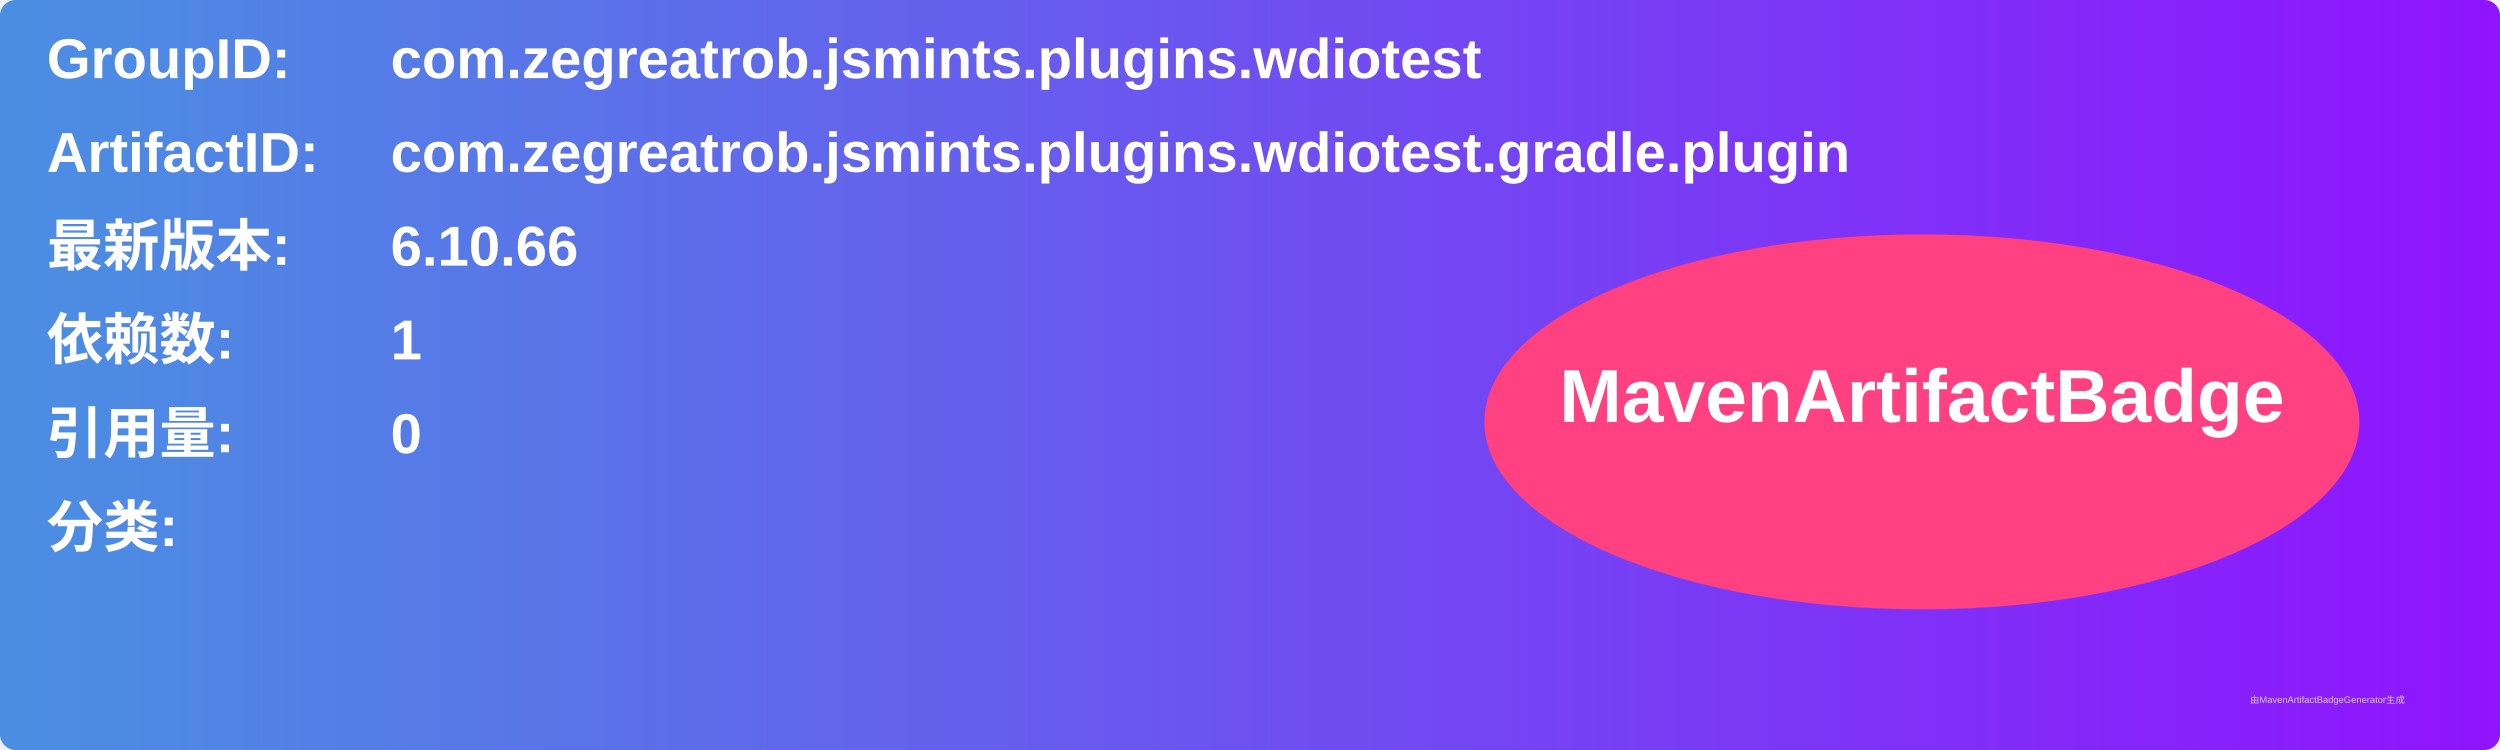
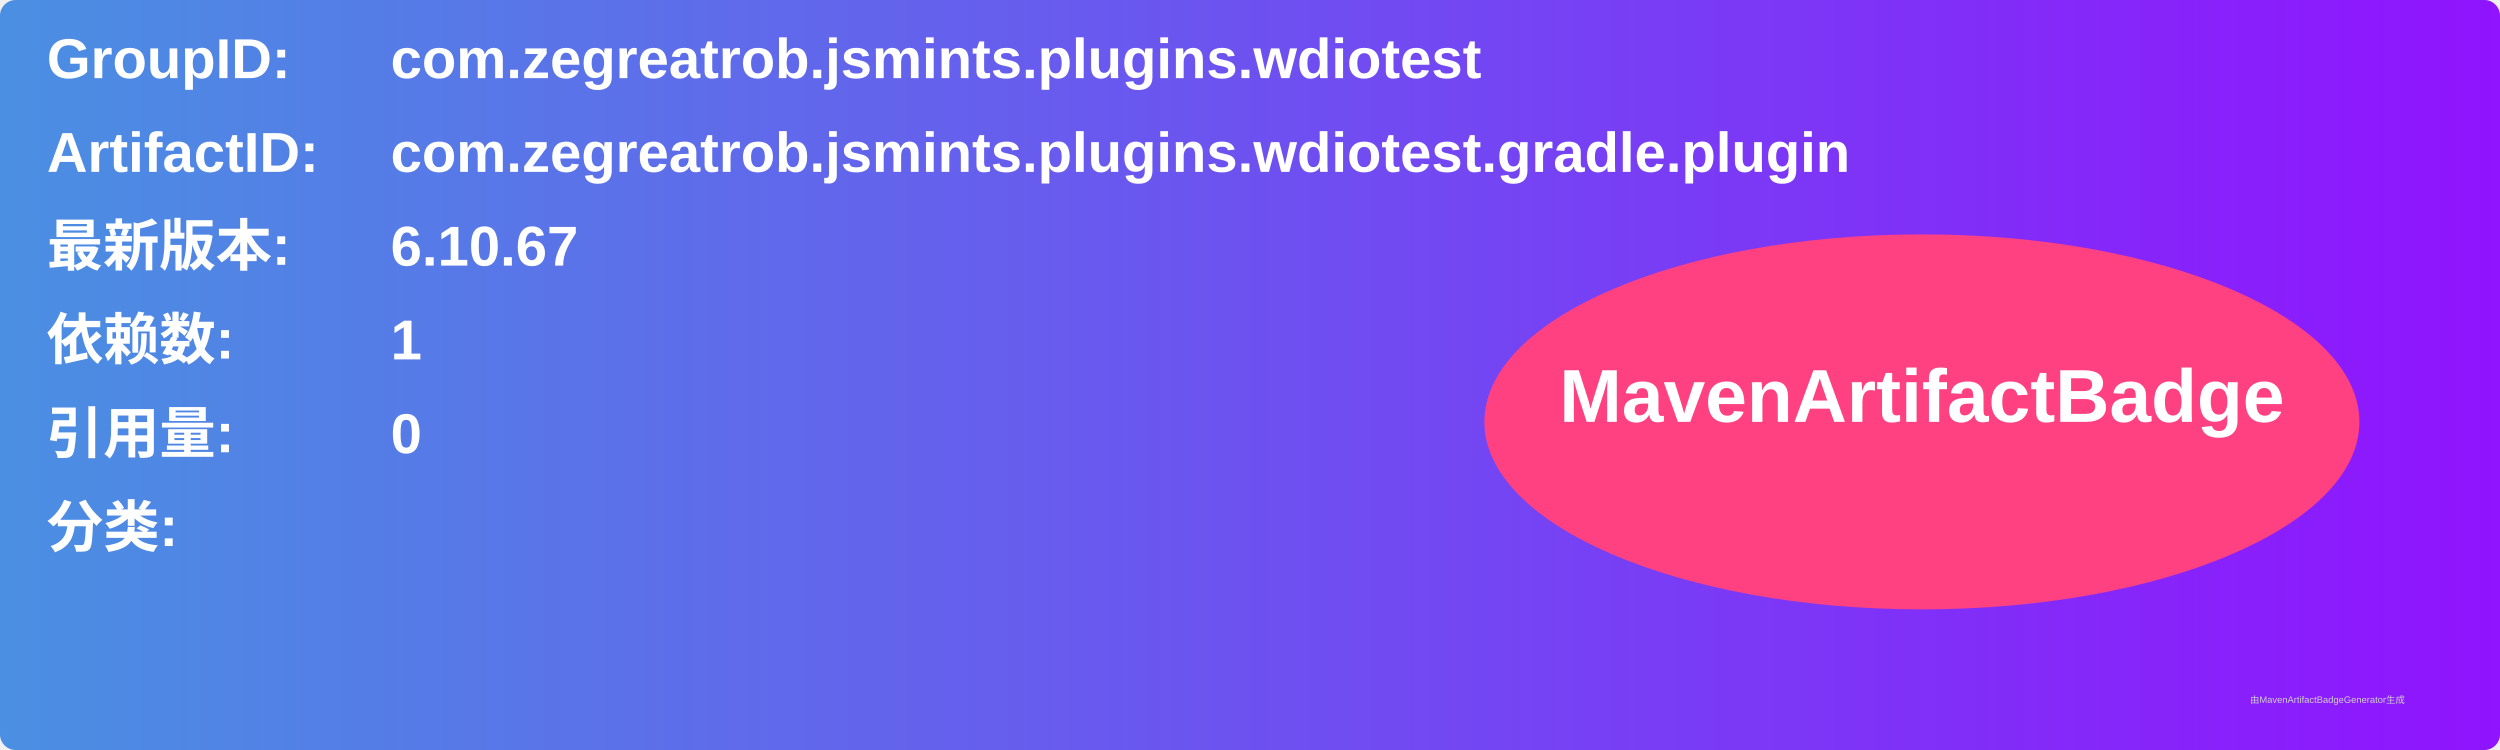
<svg xmlns="http://www.w3.org/2000/svg" width="800" height="240" viewBox="0 0 800 240">
  <linearGradient id="grad" x1="0%" y1="0%" x2="100%" y2="0%">
    <stop offset="0%" stop-color="#4a90e2" />
    <stop offset="100%" stop-color="#9013fe" />
  </linearGradient>
  <rect width="100%" height="100%" rx="5" ry="5" fill="url(#grad)" />
  <g transform="translate(15, 15)">
    <text x="0" y="10" font-family="Arial" font-size="18" fill="white" font-weight="bold" width="260">GroupID:</text>
    <text x="110" y="10" font-family="Arial" font-size="18" fill="white" font-weight="bold" width="460">com.zegreatrob.jsmints.plugins.wdiotest</text>
    <text x="0" y="40" font-family="Arial" font-size="18" fill="white" font-weight="bold" width="260">ArtifactID:</text>
    <text x="110" y="40" font-family="Arial" font-size="18" fill="white" font-weight="bold" width="460">com.zegreatrob.jsmints.plugins.wdiotest.gradle.plugin</text>
    <text x="0" y="70" font-family="Arial" font-size="18" fill="white" font-weight="bold">最新版本:</text>
    <text x="110" y="70" font-family="Arial" font-size="18" fill="white" font-weight="bold">
-       <tspan font-weight="bold">6.10.66</tspan>
+       <tspan font-weight="bold">6.10.67</tspan>
    </text>
    <text x="0" y="100" font-family="Arial" font-size="18" fill="white" font-weight="bold">依赖数: </text>
    <text x="110" y="100" font-family="Arial" font-size="18" fill="white">
      <tspan font-weight="bold">1</tspan>
    </text>
    <text x="0" y="130" font-family="Arial" font-size="18" fill="white" font-weight="bold">引用量: </text>
    <text x="110" y="130" font-family="Arial" font-size="18" fill="white">
      <tspan font-weight="bold">0</tspan>
    </text>
    <text x="0" y="160" font-family="Arial" font-size="18" fill="white" font-weight="bold">分类:</text>
    <text x="10" y="190" font-family="Arial" font-size="10" fill="white">
      <tspan font-weight="bold" />
    </text>
    <ellipse cx="600" cy="120" rx="140" ry="60" fill="#ff4081" />
    <text x="600" y="120" text-anchor="middle" font-family="Arial" font-size="24" fill="white" font-weight="bold">MavenArtifactBadge</text>
  </g>
  <text x="720" y="225" font-family="Arial" font-size="3" fill="#d0d0d0">由MavenArtifactBadgeGenerator生成</text>
</svg>
